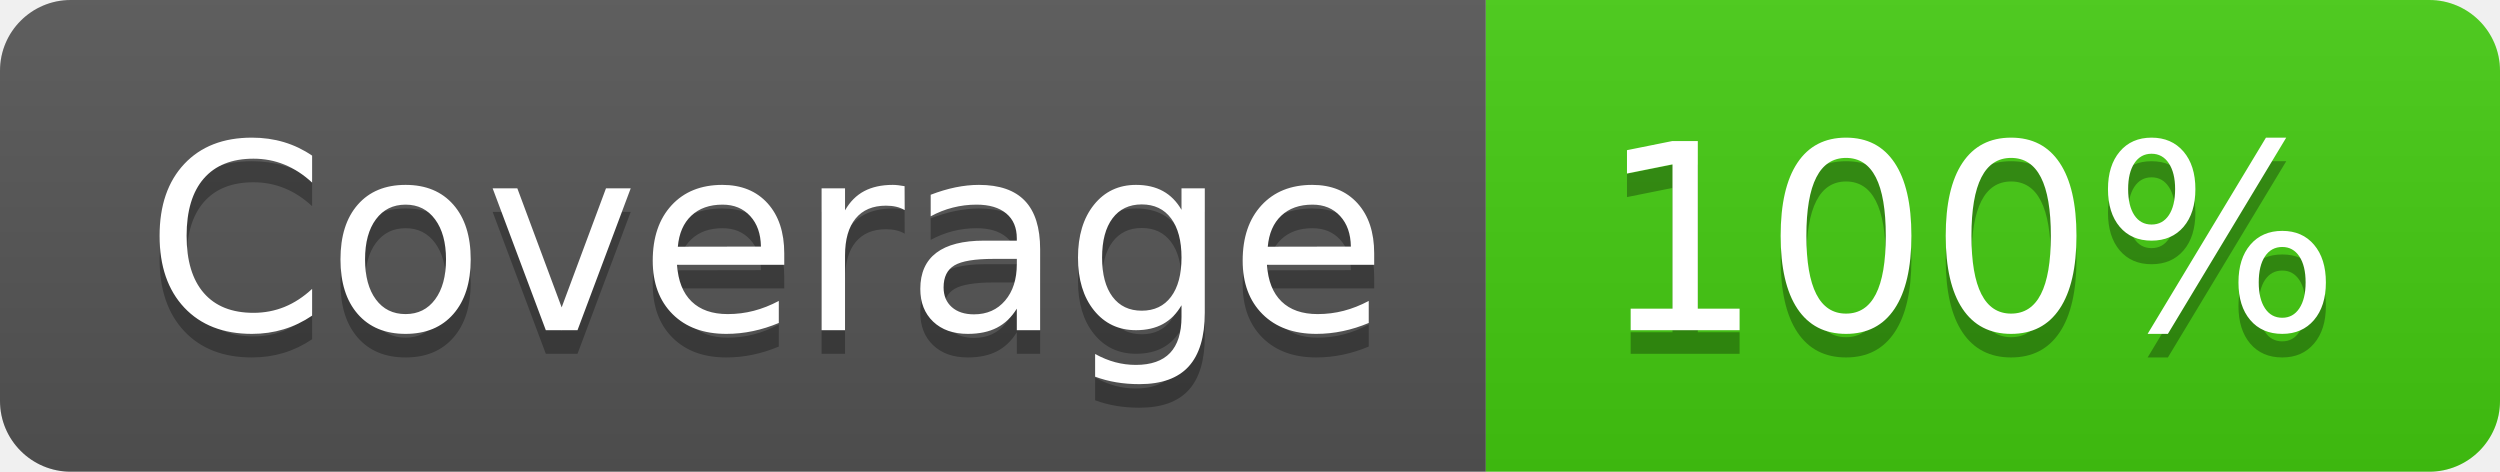
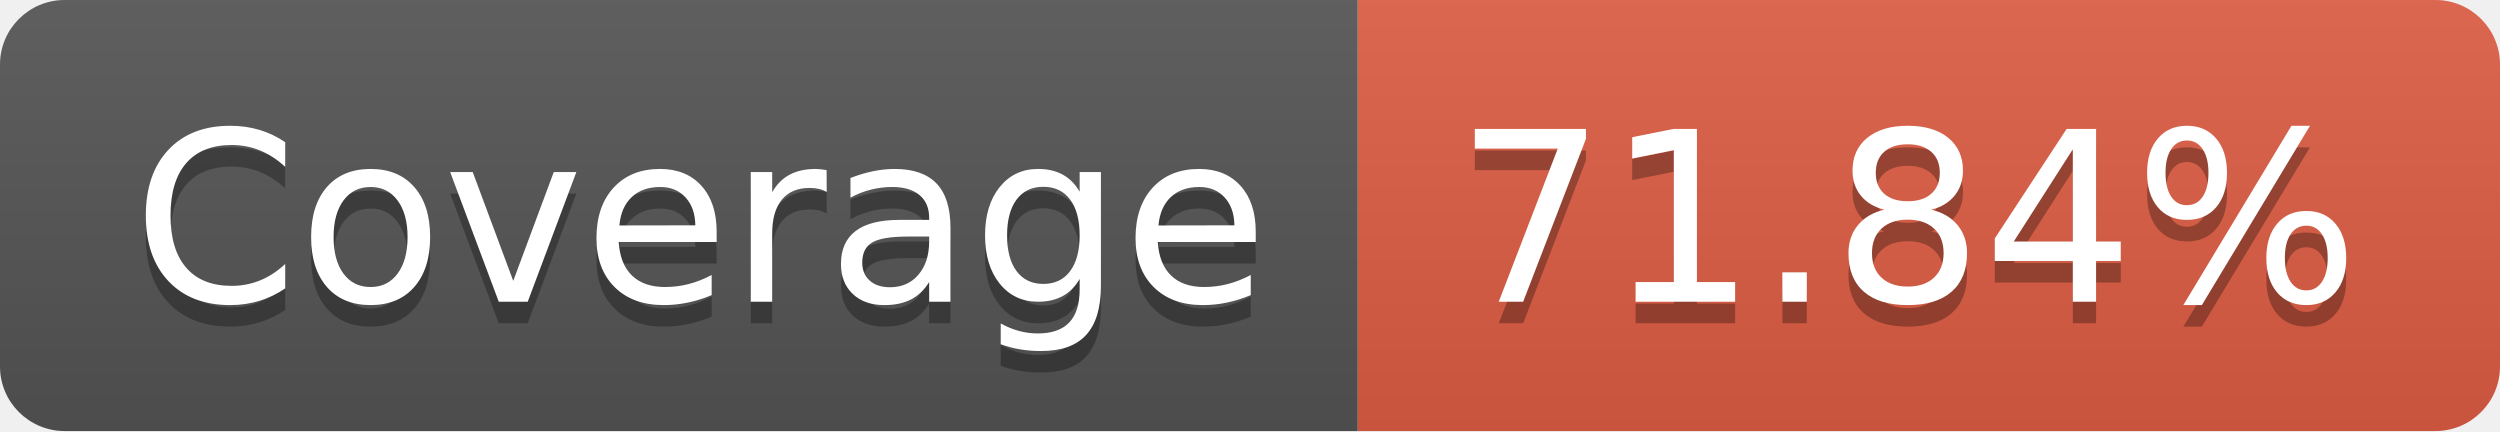
- <svg xmlns="http://www.w3.org/2000/svg" width="106" height="20" role="img" aria-label="Coverage: 100%">
+ <svg xmlns="http://www.w3.org/2000/svg" width="116" height="20" role="img" aria-label="Coverage: 71.84%">
  <linearGradient id="s" x2="0" y2="100%">
    <stop offset="0" stop-color="#bbb" stop-opacity=".1" />
    <stop offset="1" stop-opacity=".1" />
  </linearGradient>
  <clipPath id="r">
-     <rect width="106" height="20" rx="3" fill="#fff" />
+     <rect width="116" height="20" rx="3" fill="#fff" />
  </clipPath>
  <g clip-path="url(#r)">
    <rect width="63" height="20" fill="#555" />
-     <rect x="63" width="43" height="20" fill="#4c1" />
-     <rect width="106" height="20" fill="url(#s)" />
+     <rect x="63" width="53" height="20" fill="#e05d44" />
+     <rect width="116" height="20" fill="url(#s)" />
  </g>
  <g fill="#fff" text-anchor="middle" font-family="Verdana,Geneva,DejaVu Sans,sans-serif" text-rendering="geometricPrecision" font-size="110">
    <text aria-hidden="true" x="325" y="150" fill="#010101" fill-opacity=".3" transform="scale(.1)" textLength="530">Coverage</text>
    <text x="325" y="140" transform="scale(.1)" fill="#fff" textLength="530">Coverage</text>
-     <text aria-hidden="true" x="835" y="150" fill="#010101" fill-opacity=".3" transform="scale(.1)" textLength="330">100%</text>
-     <text x="835" y="140" transform="scale(.1)" fill="#fff" textLength="330">100%</text>
+     <text aria-hidden="true" x="885" y="150" fill="#010101" fill-opacity=".3" transform="scale(.1)" textLength="430">71.84%</text>
+     <text x="885" y="140" transform="scale(.1)" fill="#fff" textLength="430">71.84%</text>
  </g>
</svg>
